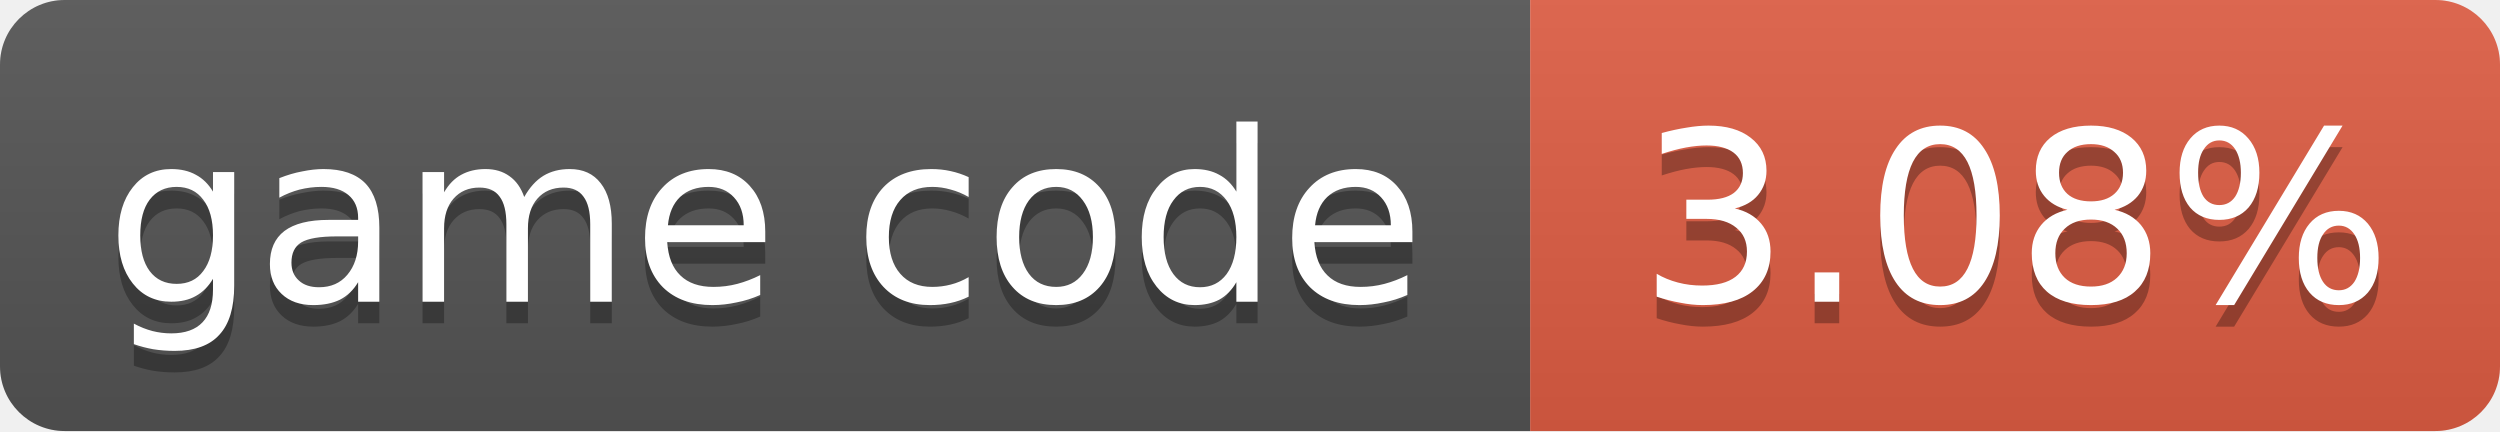
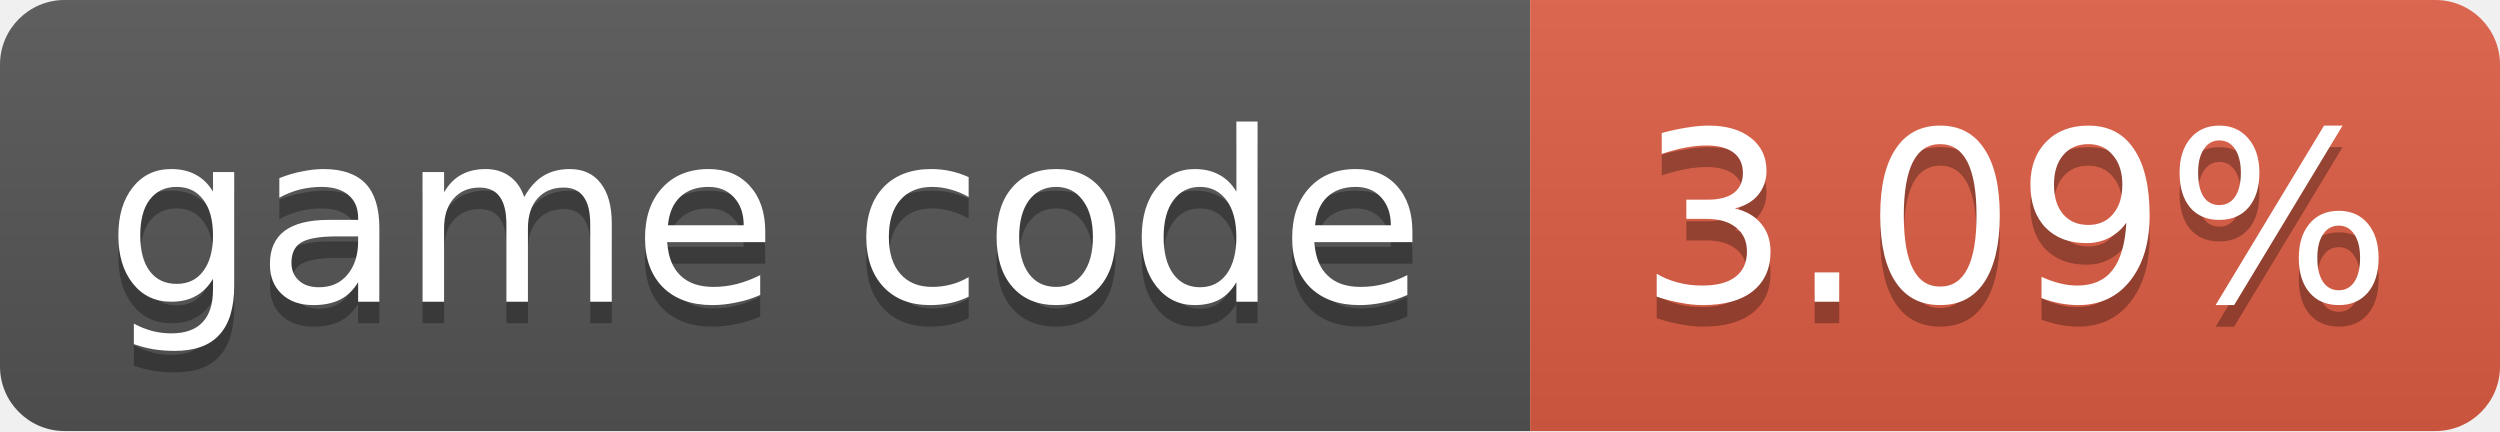
- <svg xmlns="http://www.w3.org/2000/svg" width="116" height="20" role="img" aria-label="game code: 3.08%">
+ <svg xmlns="http://www.w3.org/2000/svg" width="116" height="20" role="img" aria-label="game code: 3.09%">
  <linearGradient id="s" x2="0" y2="100%">
    <stop offset="0" stop-color="#bbb" stop-opacity=".1" />
    <stop offset="1" stop-opacity=".1" />
  </linearGradient>
  <clipPath id="r">
    <rect width="116" height="20" rx="3" fill="#fff" />
  </clipPath>
  <g clip-path="url(#r)">
    <rect width="71" height="20" fill="#555" />
    <rect x="71" width="45" height="20" fill="#e05d44" />
    <rect width="116" height="20" fill="url(#s)" />
  </g>
  <g fill="#fff" text-anchor="middle" font-family="Verdana,Geneva,DejaVu Sans,sans-serif" font-size="11">
    <text x="35.5" y="15" fill="#010101" fill-opacity=".3">game code</text>
    <text x="35.5" y="14">game code</text>
-     <text x="93.5" y="15" fill="#010101" fill-opacity=".3">3.08%</text>
-     <text x="93.5" y="14">3.08%</text>
+     <text x="93.5" y="15" fill="#010101" fill-opacity=".3">3.09%</text>
+     <text x="93.5" y="14">3.09%</text>
  </g>
</svg>
